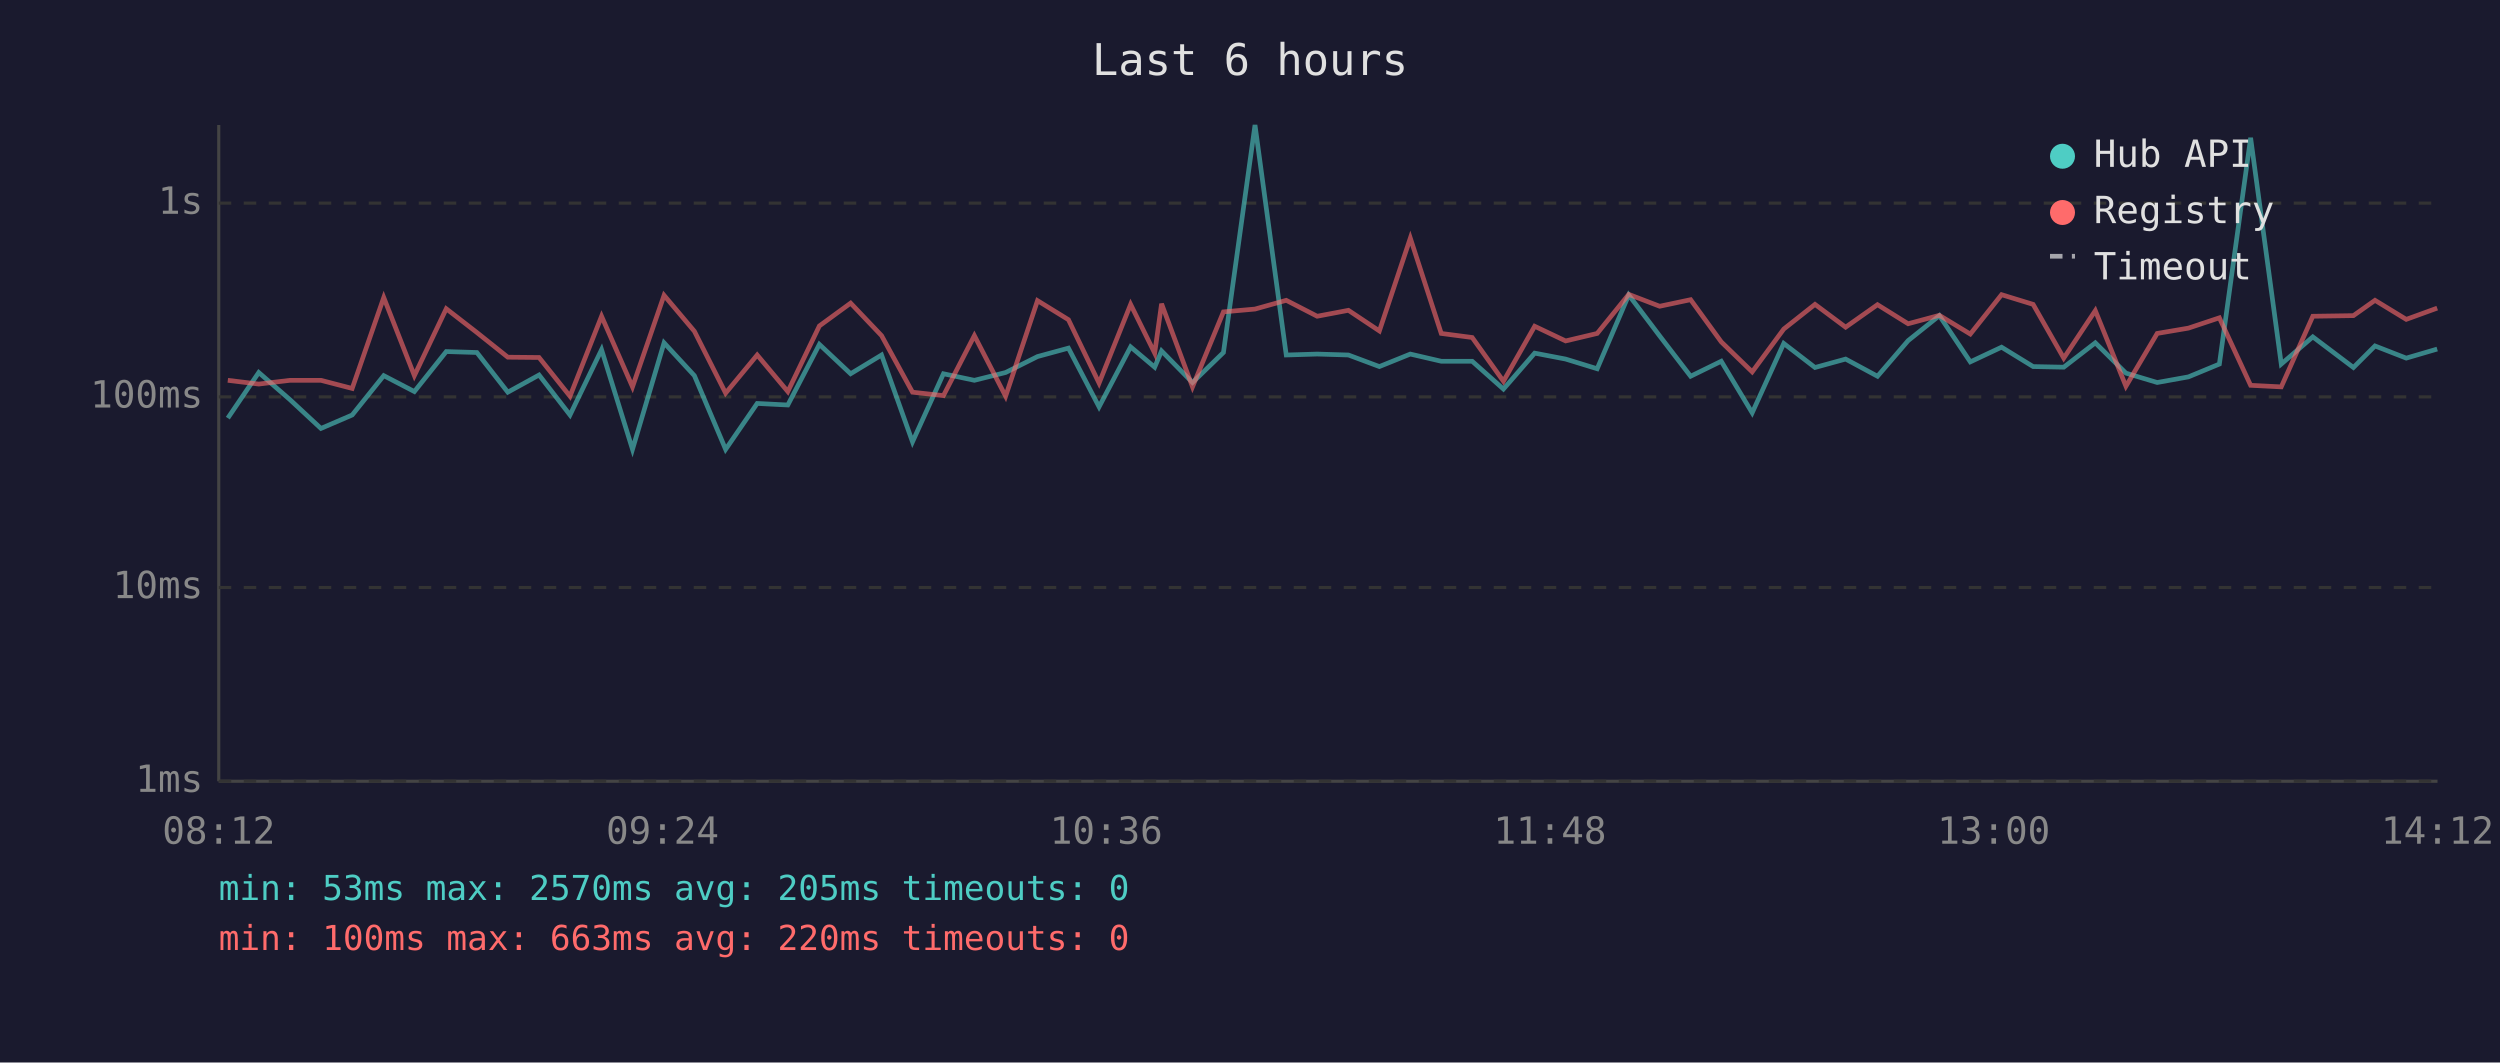
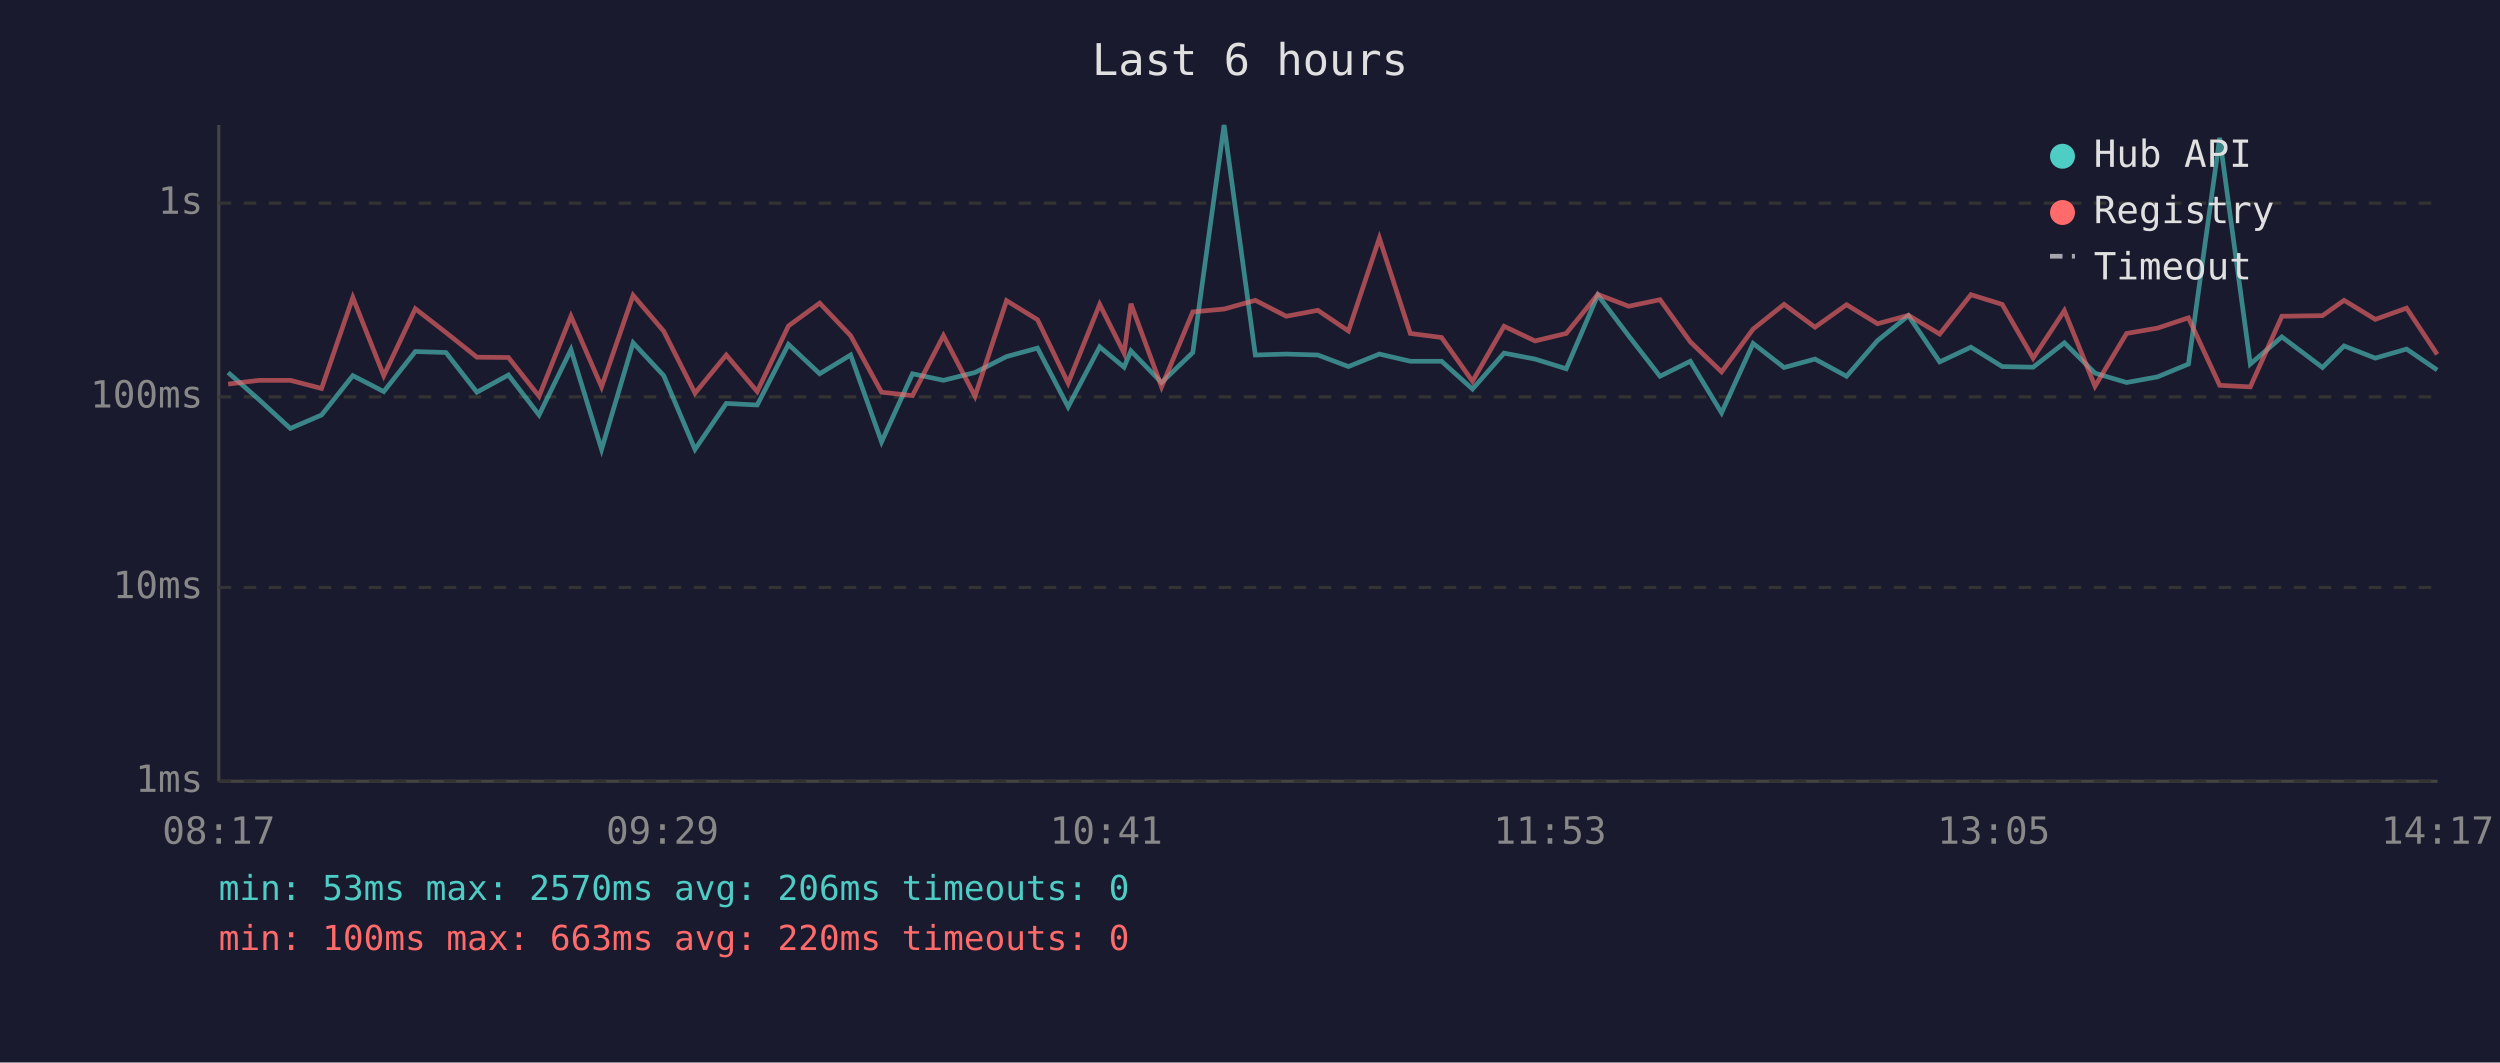
<svg xmlns="http://www.w3.org/2000/svg" viewBox="0 0 800 340" font-family="monospace" font-size="12">
  <rect width="800" height="340" fill="#1a1a2e" />
  <text x="400" y="24" fill="#e0e0e0" font-size="14" text-anchor="middle">Last 6 hours</text>
  <line x1="70" y1="40" x2="70" y2="250" stroke="#444" stroke-width="1" />
  <line x1="70" y1="250" x2="780" y2="250" stroke="#444" stroke-width="1" />
  <line x1="70" y1="250" x2="780" y2="250" stroke="#333" stroke-width="1" stroke-dasharray="4" />
  <text x="65" y="250" fill="#888" text-anchor="end" dominant-baseline="middle">1ms</text>
  <line x1="70" y1="188" x2="780" y2="188" stroke="#333" stroke-width="1" stroke-dasharray="4" />
  <text x="65" y="188" fill="#888" text-anchor="end" dominant-baseline="middle">10ms</text>
  <line x1="70" y1="127" x2="780" y2="127" stroke="#333" stroke-width="1" stroke-dasharray="4" />
  <text x="65" y="127" fill="#888" text-anchor="end" dominant-baseline="middle">100ms</text>
  <line x1="70" y1="65" x2="780" y2="65" stroke="#333" stroke-width="1" stroke-dasharray="4" />
  <text x="65" y="65" fill="#888" text-anchor="end" dominant-baseline="middle">1s</text>
-   <text x="70" y="270" fill="#888" text-anchor="middle">08:12</text>
-   <text x="212" y="270" fill="#888" text-anchor="middle">09:24</text>
-   <text x="354" y="270" fill="#888" text-anchor="middle">10:36</text>
-   <text x="496" y="270" fill="#888" text-anchor="middle">11:48</text>
-   <text x="638" y="270" fill="#888" text-anchor="middle">13:00</text>
-   <text x="780" y="270" fill="#888" text-anchor="middle">14:12</text>
-   <polyline points="72.9,133.8 82.8,119.2 92.8,127.9 102.7,137.1 112.7,132.8 122.8,120.2 132.6,125.3 142.8,112.5 152.6,112.8 162.5,125.5 172.5,120.0 182.4,132.8 192.5,111.9 202.4,143.8 212.5,109.7 222.2,120.2 232.2,143.8 242.3,129.1 252.1,129.6 262.2,110.2 272.2,119.6 282.1,113.6 292.0,141.4 301.9,119.6 311.8,121.7 321.8,119.2 332.0,114.1 341.9,111.4 351.7,130.2 361.8,111.0 369.5,117.5 371.7,112.3 381.6,122.4 391.5,112.8 401.6,40.0 411.6,113.6 421.5,113.3 431.5,113.6 441.4,117.3 451.3,113.3 461.2,115.6 471.1,115.6 481.1,124.5 491.1,113.0 501.0,114.9 511.1,118.0 521.2,94.4 531.1,107.5 541.0,120.4 550.8,115.6 560.7,132.1 570.8,109.9 580.8,117.6 590.6,114.9 600.8,120.4 610.6,109.0 620.6,101.0 630.5,115.8 640.5,111.1 650.6,117.3 660.4,117.5 670.5,109.7 680.3,119.4 690.3,122.4 700.3,120.6 710.2,116.5 720.2,44.1 730.0,116.5 740.1,107.8 753.1,117.6 760.0,110.7 770.0,114.6 779.9,111.7" fill="none" stroke="#4ecdc4" stroke-width="1.5" opacity="0.6" />
-   <polyline points="72.9,121.7 82.8,122.9 92.8,121.7 102.7,121.7 112.7,124.3 122.8,95.2 132.6,120.2 142.8,98.8 152.6,106.4 162.5,114.3 172.5,114.4 182.4,126.8 192.5,101.2 202.4,123.8 212.5,94.5 222.2,106.0 232.2,125.8 242.3,113.6 252.1,125.3 262.2,104.3 272.2,97.0 282.1,107.4 292.0,125.5 301.9,126.6 311.8,107.4 321.8,126.8 332.0,96.2 341.9,102.3 351.7,122.6 361.8,97.4 369.5,113.0 371.7,97.2 381.6,123.8 391.5,99.8 401.6,98.9 411.6,96.1 421.5,101.2 431.5,99.3 441.4,105.9 451.3,76.2 461.2,106.7 471.1,108.0 481.1,122.0 491.1,104.4 501.0,109.1 511.1,106.7 521.2,94.2 531.1,98.0 541.0,95.9 550.8,109.4 560.7,119.0 570.8,105.3 580.8,97.4 590.6,104.7 600.8,97.5 610.6,103.6 620.6,100.9 630.5,106.9 640.5,94.3 650.6,97.4 660.4,114.6 670.5,99.4 680.3,123.6 690.3,106.7 700.3,105.0 710.2,101.7 720.2,123.3 730.0,123.8 740.1,101.2 753.1,101.0 760.0,96.1 770.0,102.2 779.9,98.6" fill="none" stroke="#ff6b6b" stroke-width="1.5" opacity="0.6" />
+   <text x="70" y="270" fill="#888" text-anchor="middle">08:17</text>
+   <text x="212" y="270" fill="#888" text-anchor="middle">09:29</text>
+   <text x="354" y="270" fill="#888" text-anchor="middle">10:41</text>
+   <text x="496" y="270" fill="#888" text-anchor="middle">11:53</text>
+   <text x="638" y="270" fill="#888" text-anchor="middle">13:05</text>
+   <text x="780" y="270" fill="#888" text-anchor="middle">14:17</text>
+   <polyline points="73.0,119.2 82.9,127.9 92.9,137.1 102.9,132.8 112.9,120.2 122.8,125.3 132.9,112.5 142.7,112.8 152.6,125.5 162.7,120.0 172.5,132.8 182.7,111.9 192.5,143.8 202.6,109.7 212.4,120.2 222.4,143.8 232.4,129.1 242.3,129.6 252.3,110.2 262.3,119.6 272.2,113.6 282.1,141.4 292.0,119.6 301.9,121.7 312.0,119.2 322.1,114.1 332.0,111.4 341.8,130.2 351.9,111.0 359.7,117.5 361.9,112.3 371.7,122.4 381.7,112.8 391.7,40.0 401.7,113.6 411.6,113.3 421.7,113.6 431.5,117.3 441.4,113.3 451.3,115.6 461.3,115.6 471.2,124.5 481.3,113.0 491.2,114.9 501.2,118.0 511.3,94.4 521.2,107.5 531.2,120.4 540.9,115.6 550.9,132.1 561.0,109.9 570.9,117.6 580.8,114.9 590.9,120.4 600.8,109.0 610.7,101.0 620.7,115.8 630.7,111.1 640.7,117.3 650.6,117.5 660.6,109.7 670.4,119.4 680.5,122.4 690.4,120.6 700.3,116.5 710.3,44.1 720.1,116.5 730.2,107.8 743.2,117.6 750.1,110.7 760.1,114.6 770.1,111.7 779.9,118.4" fill="none" stroke="#4ecdc4" stroke-width="1.5" opacity="0.6" />
+   <polyline points="73.0,122.9 82.9,121.7 92.9,121.7 102.9,124.3 112.9,95.2 122.8,120.2 132.9,98.8 142.7,106.4 152.6,114.3 162.7,114.4 172.5,126.8 182.7,101.2 192.5,123.8 202.6,94.5 212.4,106.0 222.4,125.8 232.4,113.6 242.3,125.3 252.3,104.3 262.3,97.0 272.2,107.4 282.1,125.5 292.0,126.6 301.9,107.4 312.0,126.8 322.1,96.2 332.0,102.3 341.8,122.6 351.9,97.4 359.7,113.0 361.9,97.2 371.7,123.8 381.7,99.8 391.7,98.9 401.7,96.1 411.6,101.2 421.7,99.3 431.5,105.9 441.4,76.2 451.3,106.7 461.3,108.0 471.2,122.0 481.3,104.4 491.2,109.1 501.2,106.7 511.3,94.2 521.2,98.0 531.2,95.9 540.9,109.4 550.9,119.0 561.0,105.3 570.9,97.4 580.8,104.7 590.9,97.5 600.8,103.6 610.7,100.9 620.7,106.9 630.7,94.3 640.7,97.4 650.6,114.6 660.6,99.4 670.4,123.6 680.5,106.7 690.4,105.0 700.3,101.7 710.3,123.3 720.1,123.8 730.2,101.2 743.2,101.0 750.1,96.1 760.1,102.2 770.1,98.6 779.9,113.4" fill="none" stroke="#ff6b6b" stroke-width="1.5" opacity="0.6" />
  <circle cx="660" cy="50" r="4" fill="#4ecdc4" />
  <text x="670" y="50" fill="#e0e0e0" dominant-baseline="middle">Hub API</text>
  <circle cx="660" cy="68" r="4" fill="#ff6b6b" />
  <text x="670" y="68" fill="#e0e0e0" dominant-baseline="middle">Registry</text>
  <line x1="656" y1="82" x2="664" y2="82" stroke="#e0e0e0" stroke-width="1.5" stroke-dasharray="4,3" opacity="0.7" />
  <text x="670" y="86" fill="#e0e0e0" dominant-baseline="middle">Timeout</text>
-   <text x="70" y="288" fill="#4ecdc4" font-size="11">min: 53ms  max: 2570ms  avg: 205ms  timeouts: 0</text>
+   <text x="70" y="288" fill="#4ecdc4" font-size="11">min: 53ms  max: 2570ms  avg: 206ms  timeouts: 0</text>
  <text x="70" y="304" fill="#ff6b6b" font-size="11">min: 100ms  max: 663ms  avg: 220ms  timeouts: 0</text>
</svg>
